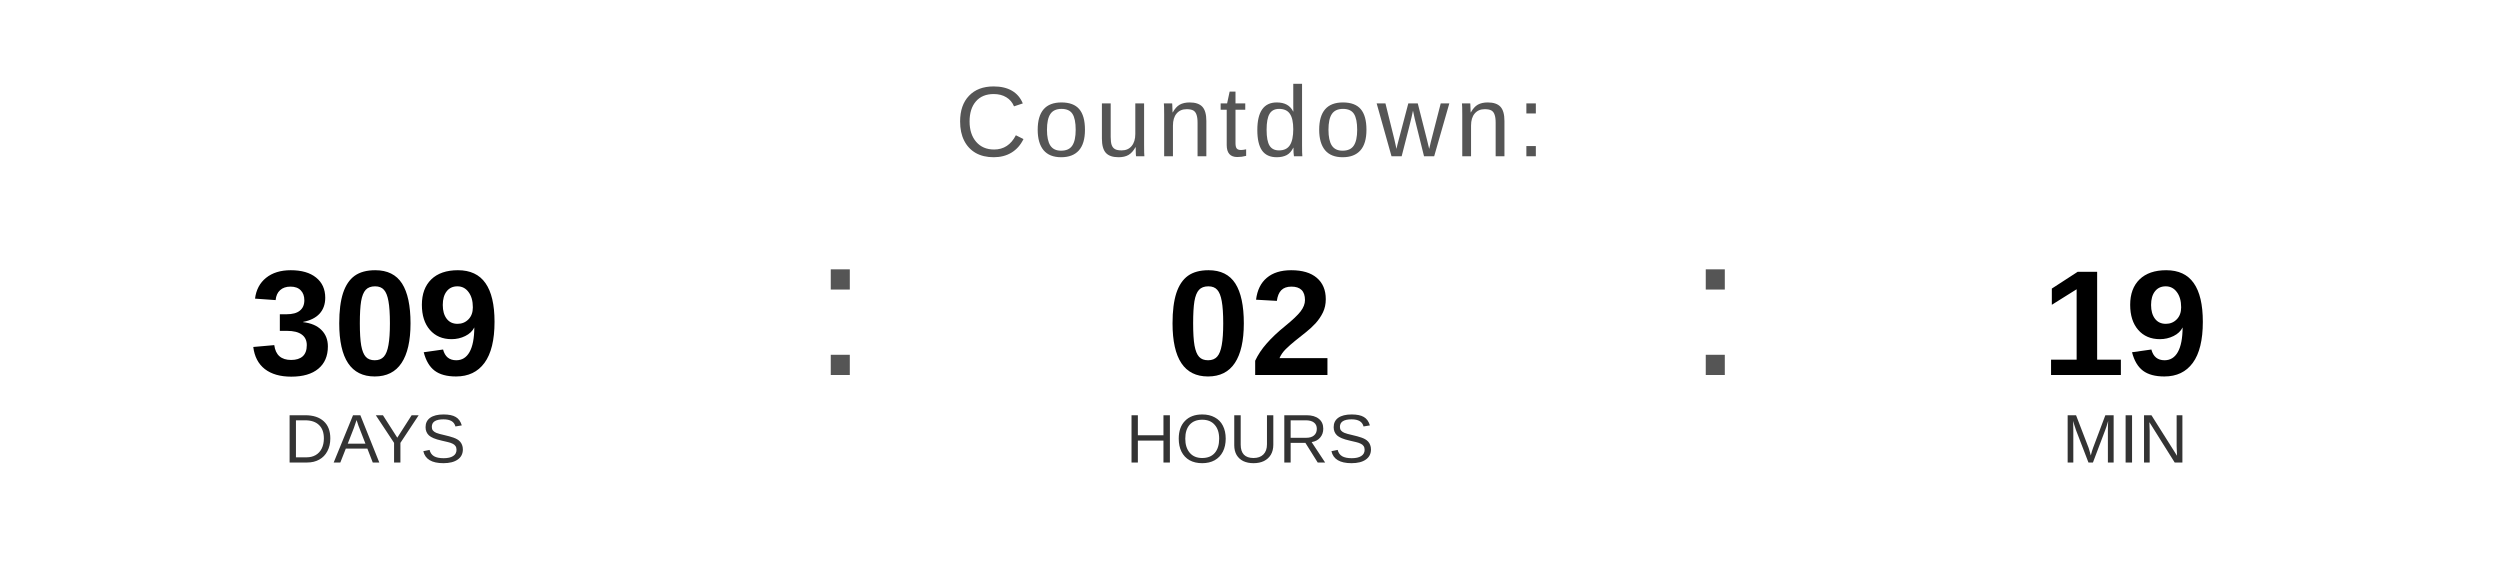
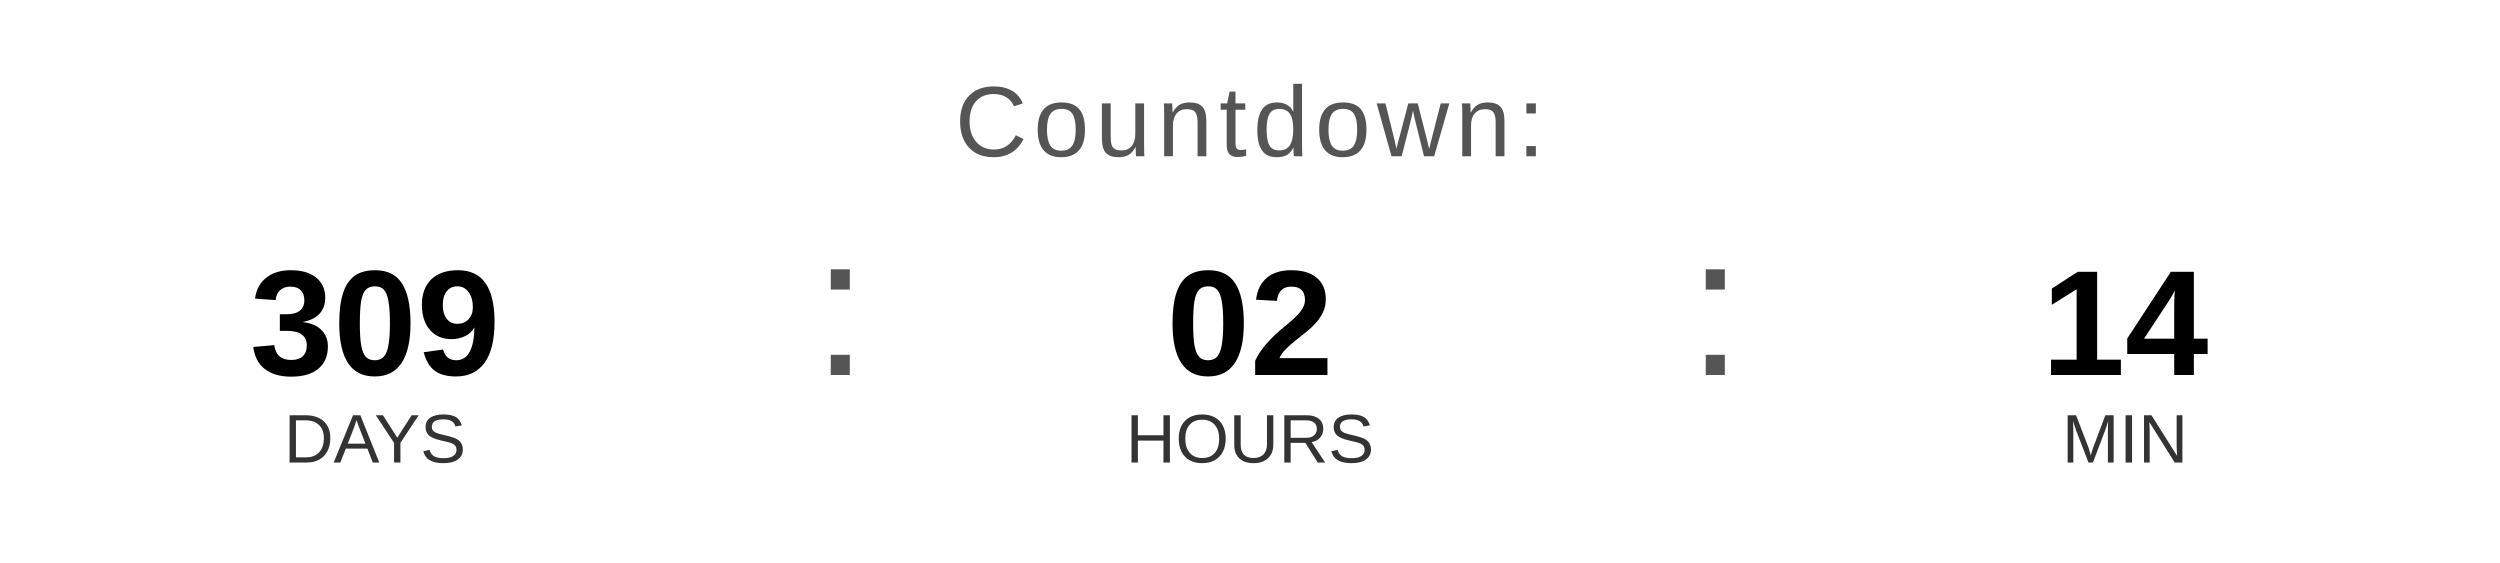
<svg xmlns="http://www.w3.org/2000/svg" width="400" height="90" viewBox="0 0 400 90">
  <text x="200" y="25" font-family="Arial, Helvetica, sans-serif" font-size="16" fill="#555555" text-anchor="middle" letter-spacing="1">
    Countdown:
  </text>
  <text x="60" y="60" font-family="Arial, Helvetica, sans-serif" font-size="24" font-weight="bold" fill="#000000" text-anchor="middle">309</text>
  <text x="60" y="74" font-family="Arial, Helvetica, sans-serif" font-size="11" fill="#333333" text-anchor="middle">DAYS</text>
  <text x="130" y="60" font-family="Arial, sans-serif" font-size="32" fill="#555555">:</text>
  <text x="200" y="60" font-family="Arial, Helvetica, sans-serif" font-size="24" font-weight="bold" fill="#000000" text-anchor="middle">02</text>
  <text x="200" y="74" font-family="Arial, Helvetica, sans-serif" font-size="11" fill="#333333" text-anchor="middle">HOURS</text>
  <text x="270" y="60" font-family="Arial, sans-serif" font-size="32" fill="#555555">:</text>
-   <text x="340" y="60" font-family="Arial, Helvetica, sans-serif" font-size="24" font-weight="bold" fill="#000000" text-anchor="middle">19</text>
+   <text x="340" y="60" font-family="Arial, Helvetica, sans-serif" font-size="24" font-weight="bold" fill="#000000" text-anchor="middle">14</text>
  <text x="340" y="74" font-family="Arial, Helvetica, sans-serif" font-size="11" fill="#333333" text-anchor="middle">MIN</text>
</svg>
